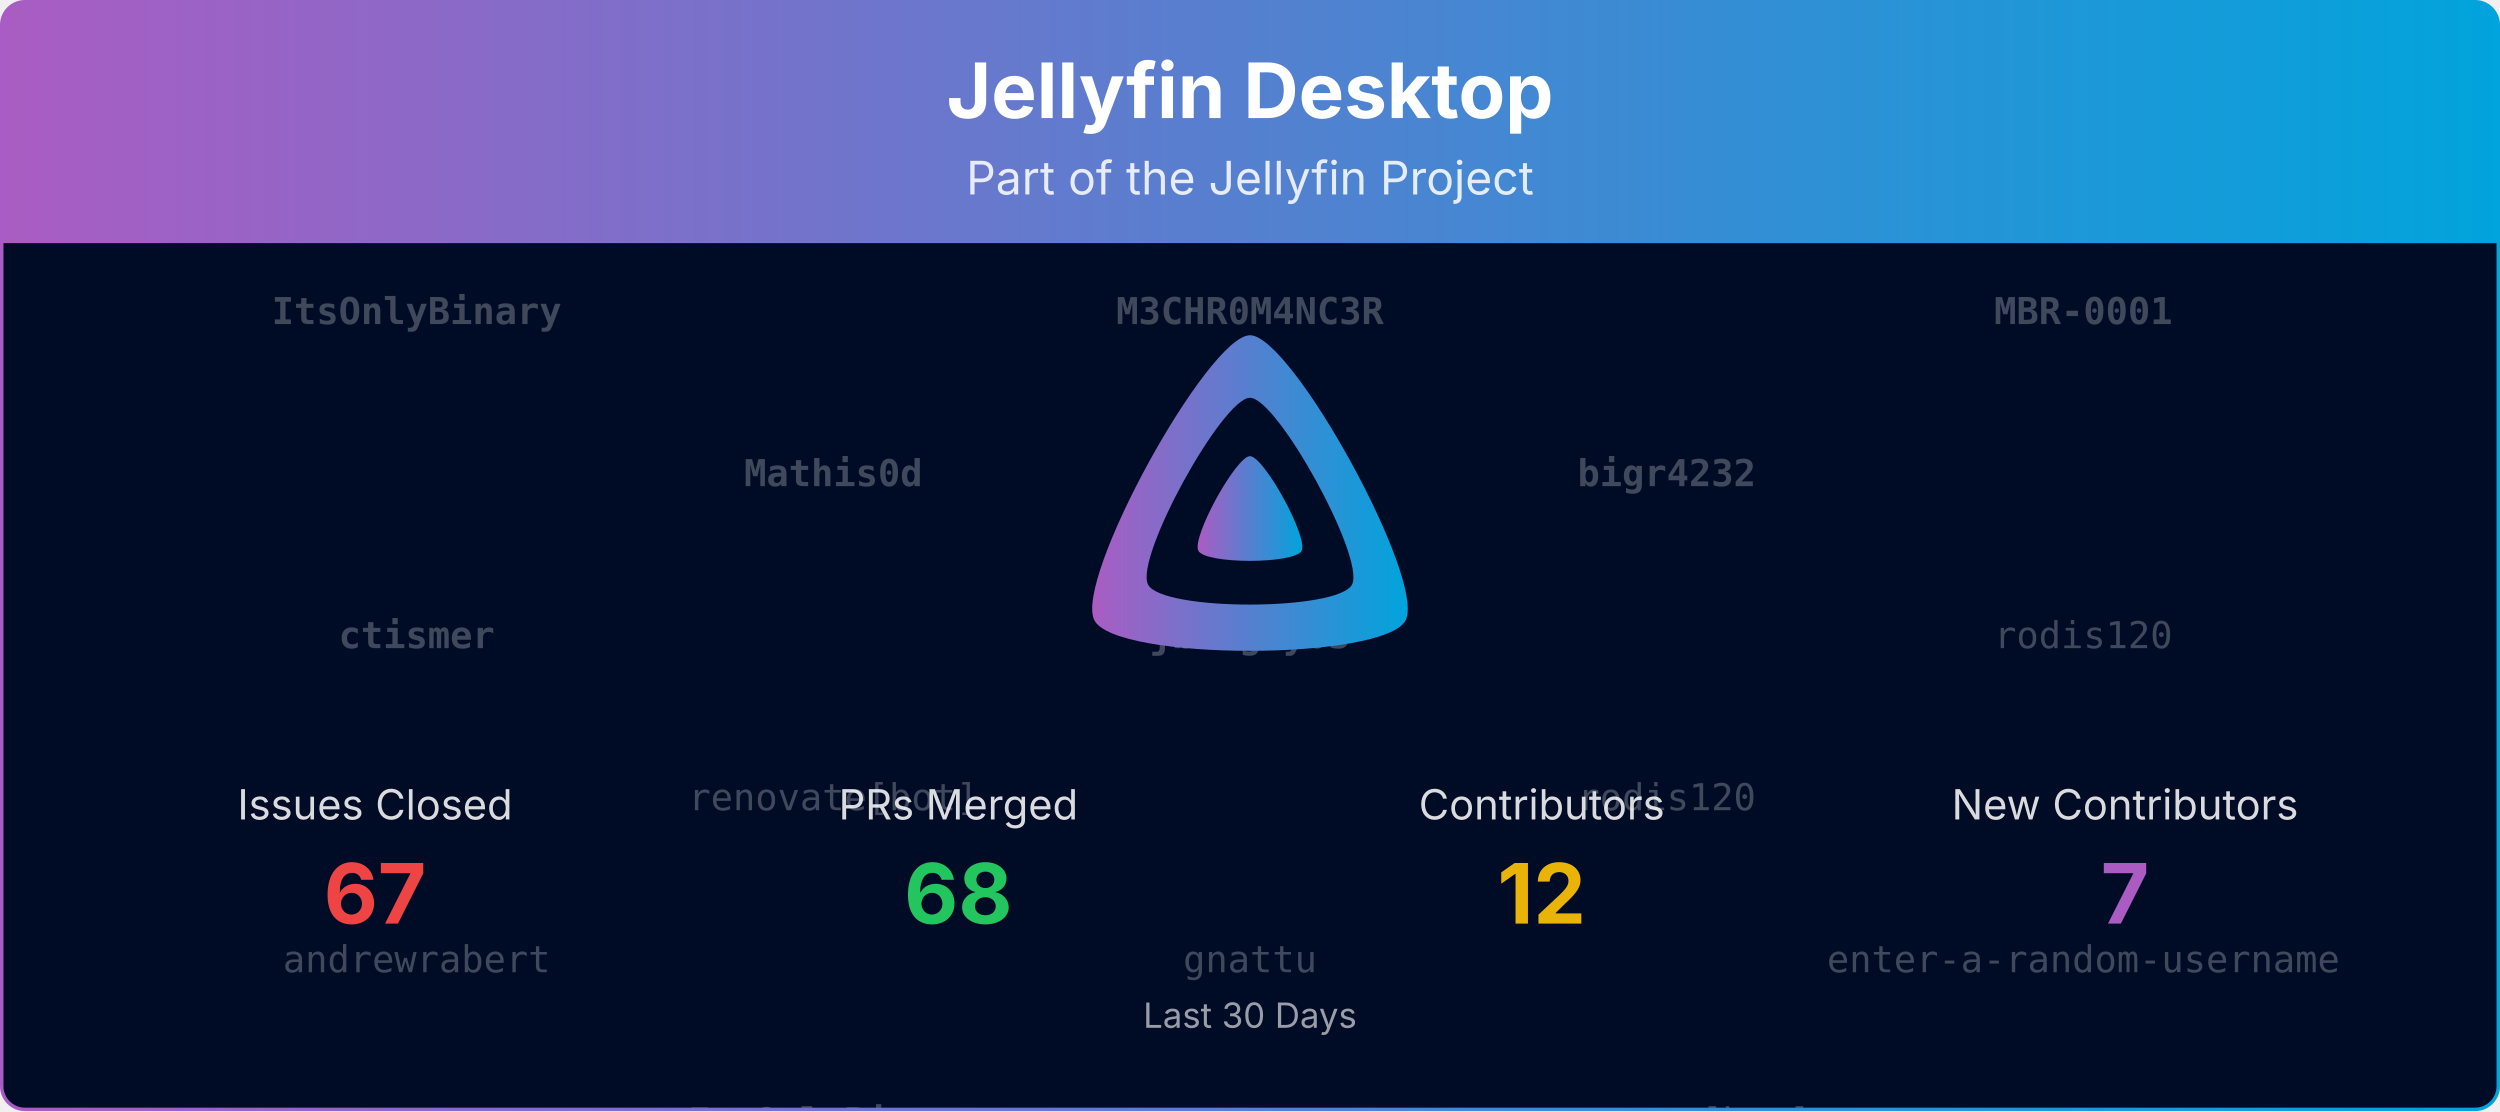
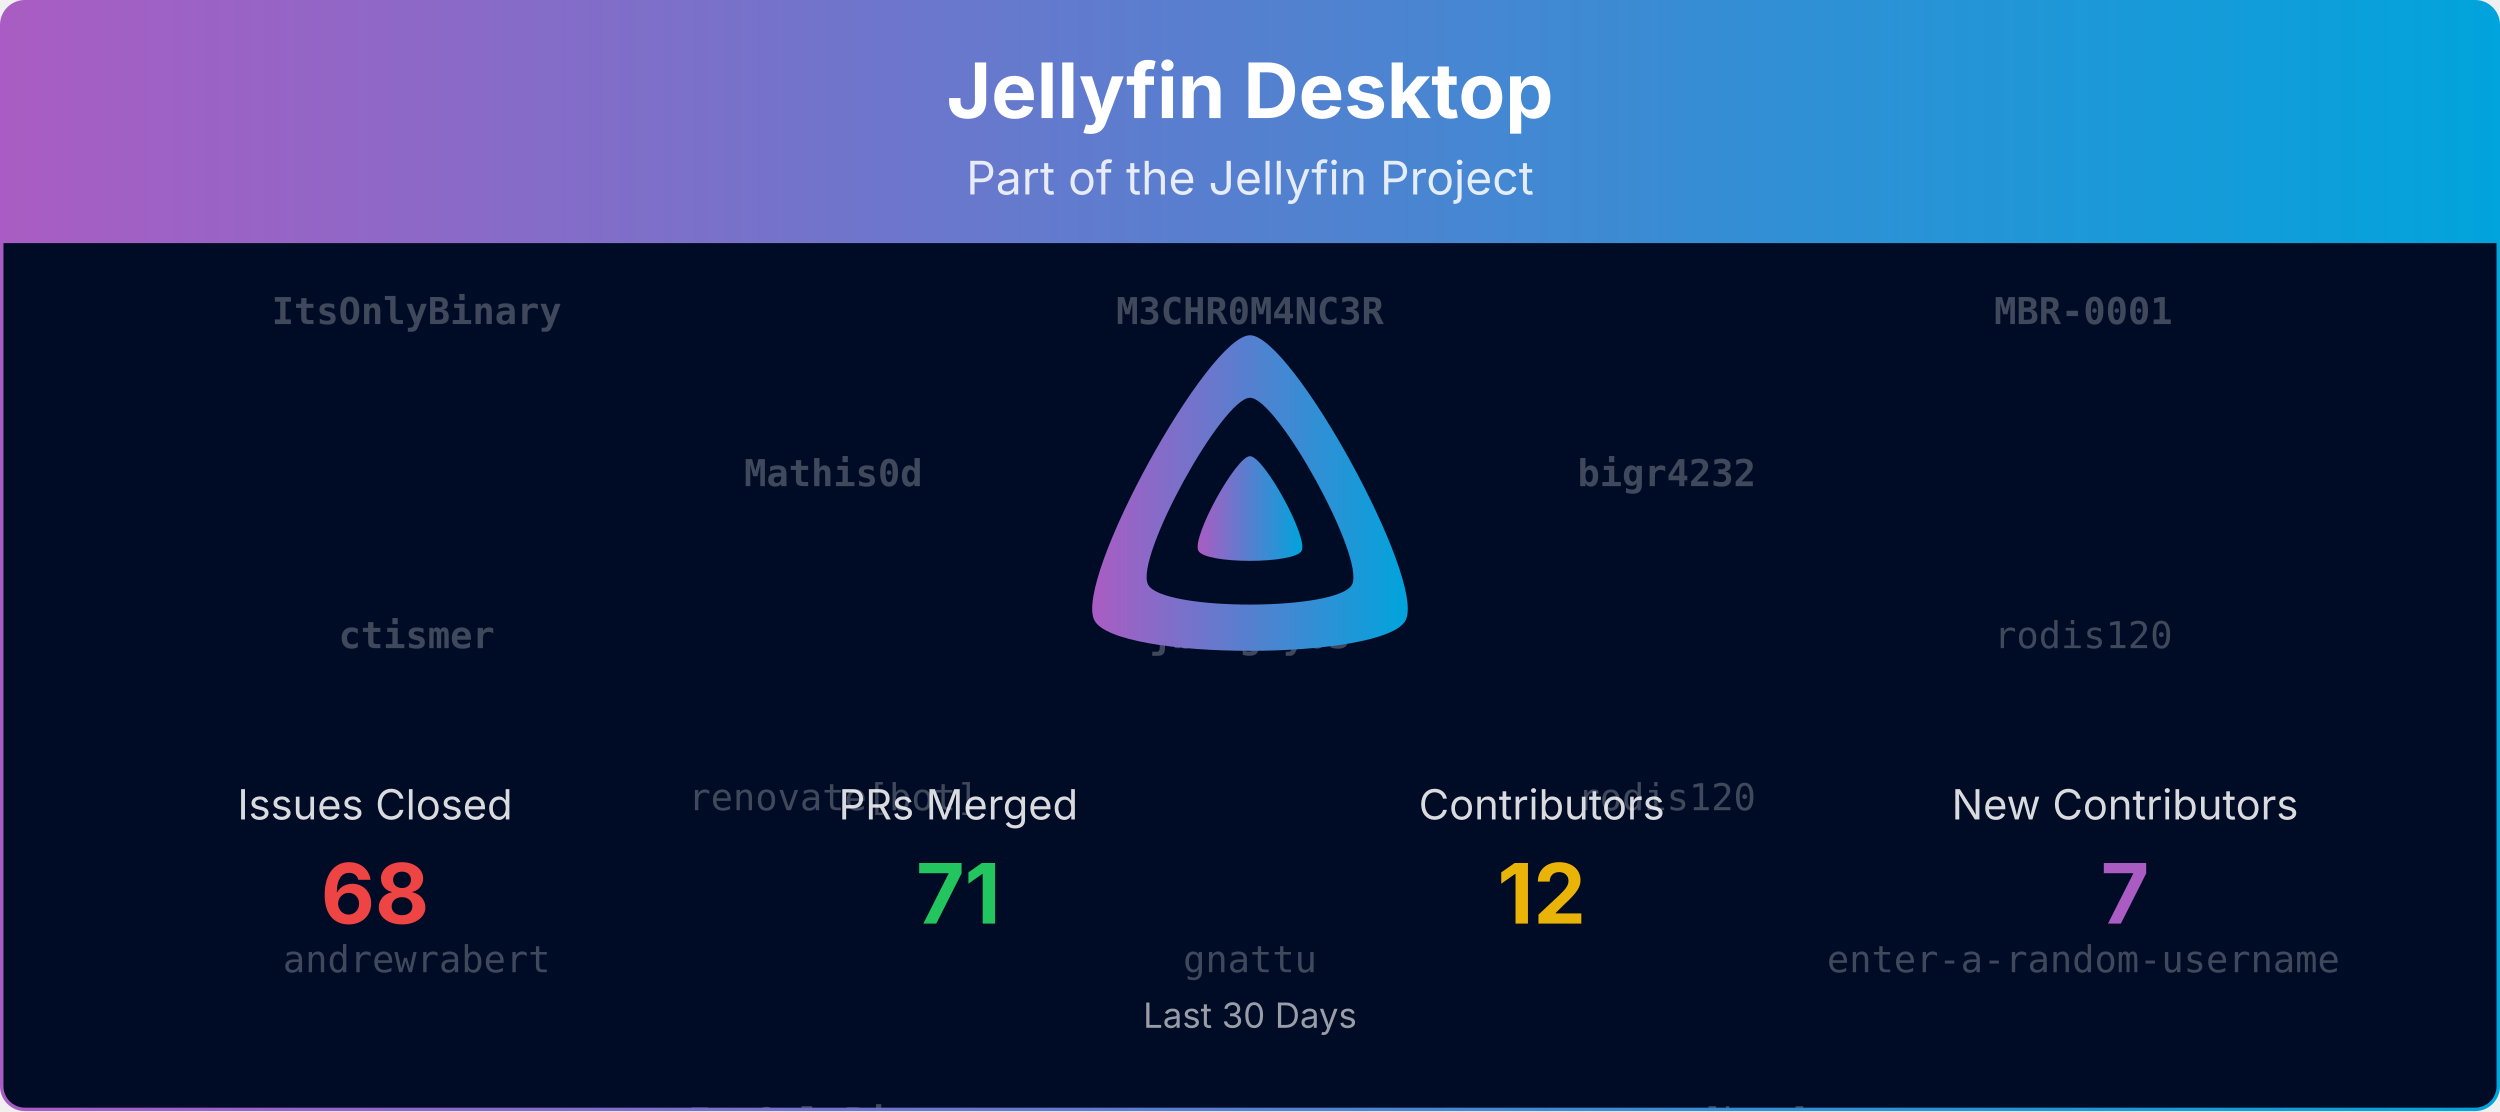
<svg xmlns="http://www.w3.org/2000/svg" viewBox="0 0 1080 480" width="100%" role="img" aria-label="Jellyfin Desktop">
  <defs>
    <linearGradient id="banner-jellyfin-desktop-grad" x1="0" y1="0" x2="1" y2="0">
      <stop offset="0%" stop-color="#AA5CC3" />
      <stop offset="100%" stop-color="#00A4DC" />
    </linearGradient>
    <clipPath id="banner-jellyfin-desktop-grad-clip">
      <rect x="0.75" y="0.75" width="1078.5" height="478.5" rx="10" ry="10" />
    </clipPath>
  </defs>
  <defs>
    <clipPath id="banner-jellyfin-desktop-grad-rain-clip">
      <rect x="0.75" y="105" width="1078.5" height="374.25" />
    </clipPath>
  </defs>
  <g clip-path="url(#banner-jellyfin-desktop-grad-clip)">
    <path d="M0.75,10.75 A10.0,10.0 0 0 1 10.75,0.75 L1069.25,0.75 A10.0,10.0 0 0 1 1079.25,10.75 L1079.25,105.00 L0.75,105.00 Z" fill="url(#banner-jellyfin-desktop-grad)" />
    <text x="540.0" y="51" text-anchor="middle" font-size="33" font-weight="700" font-family="Plus Jakarta Sans, system-ui, -apple-system, Segoe UI, sans-serif" fill="#ffffff">Jellyfin Desktop</text>
    <text x="540.0" y="84" text-anchor="middle" font-size="20" font-family="Plus Jakarta Sans, system-ui, -apple-system, Segoe UI, sans-serif" fill="#ffffff" opacity="0.85">Part of the Jellyfin Project</text>
    <rect x="0.75" y="105" width="1078.5" height="374.25" fill="#000b25" />
    <g opacity="0.25" clip-path="url(#banner-jellyfin-desktop-grad-rain-clip)" font-family="ui-monospace, SFMono-Regular, Menlo, Consolas, monospace" font-size="16" fill="#ffffff" text-anchor="middle">
      <g transform="translate(180.00,105)">
        <g>
          <animateTransform attributeName="transform" type="translate" values="0,-420;0,0" dur="10.00s" begin="-0.00s" repeatCount="indefinite" />
          <text y="35.0" font-weight="700">ItsOnlyBinary</text>
          <text y="175.0" font-weight="700">ctismer</text>
          <text y="315.0">andrewrabert</text>
          <text y="455.0" font-weight="700">ItsOnlyBinary</text>
          <text y="595.0" font-weight="700">ctismer</text>
          <text y="735.0">andrewrabert</text>
        </g>
      </g>
      <g transform="translate(540.00,105)">
        <g>
          <animateTransform attributeName="transform" type="translate" values="0,-420;0,0" dur="10.00s" begin="-1.91s" repeatCount="indefinite" />
          <text y="35.0" font-weight="700">M3CHR0M4NC3R</text>
          <text y="175.0" font-weight="700">jburgoy03</text>
          <text y="315.0">gnattu</text>
          <text y="455.0" font-weight="700">M3CHR0M4NC3R</text>
          <text y="595.0" font-weight="700">jburgoy03</text>
          <text y="735.0">gnattu</text>
        </g>
      </g>
      <g transform="translate(900.00,105)">
        <g>
          <animateTransform attributeName="transform" type="translate" values="0,-420;0,0" dur="10.00s" begin="-3.82s" repeatCount="indefinite" />
          <text y="35.0" font-weight="700">MBR-0001</text>
          <text y="175.0">rodis120</text>
          <text y="315.0">enter-a-random-username</text>
          <text y="455.0" font-weight="700">MBR-0001</text>
          <text y="595.0">rodis120</text>
          <text y="735.0">enter-a-random-username</text>
        </g>
      </g>
      <g transform="translate(360.00,105)">
        <g>
          <animateTransform attributeName="transform" type="translate" values="0,-420;0,0" dur="10.00s" begin="-5.73s" repeatCount="indefinite" />
          <text y="105.0" font-weight="700">Mathis0d</text>
          <text y="245.0">renovate[bot]</text>
          <text y="385.0" font-weight="700">ItsOnlyBinary</text>
          <text y="525.0" font-weight="700">Mathis0d</text>
          <text y="665.0">renovate[bot]</text>
          <text y="805.0" font-weight="700">ItsOnlyBinary</text>
        </g>
      </g>
      <g transform="translate(720.00,105)">
        <g>
          <animateTransform attributeName="transform" type="translate" values="0,-420;0,0" dur="10.00s" begin="-7.64s" repeatCount="indefinite" />
          <text y="105.0" font-weight="700">bigr4232</text>
          <text y="245.0">rodis120</text>
          <text y="385.0">renovate[bot]</text>
          <text y="525.0" font-weight="700">bigr4232</text>
          <text y="665.0">rodis120</text>
          <text y="805.0">renovate[bot]</text>
        </g>
      </g>
    </g>
    <g transform="translate(465.00,138.00) scale(0.29297)">
      <path fill="url(#banner-jellyfin-desktop-grad)" fill-rule="evenodd" d="M256,23.3c-61.6,0-259.8,359.4-229.6,420.1s429.3,60,459.2,0S317.6,23.3,256,23.3zM406.5,390.8c-19.6,39.3-281.1,39.8-300.9,0s110.1-275.3,150.4-275.3S426.1,351.4,406.5,390.8z" />
      <path fill="url(#banner-jellyfin-desktop-grad)" d="M256,201.6c-20.4,0-86.2,119.3-76.2,139.4s142.5,19.9,152.4,0S276.5,201.6,256,201.6z" />
    </g>
    <text x="162.0" y="354.0" text-anchor="middle" font-size="18" font-family="Plus Jakarta Sans, system-ui, -apple-system, Segoe UI, sans-serif" fill="#ffffff" opacity="0.85">Issues Closed</text>
-     <text x="162.0" y="399.0" text-anchor="middle" font-size="36" font-weight="700" font-family="Plus Jakarta Sans, system-ui, -apple-system, Segoe UI, sans-serif" fill="#ef4444">67</text>
+     <text x="162.0" y="399.0" text-anchor="middle" font-size="36" font-weight="700" font-family="Plus Jakarta Sans, system-ui, -apple-system, Segoe UI, sans-serif" fill="#ef4444">68</text>
    <text x="414.0" y="354.0" text-anchor="middle" font-size="18" font-family="Plus Jakarta Sans, system-ui, -apple-system, Segoe UI, sans-serif" fill="#ffffff" opacity="0.85">PRs Merged</text>
-     <text x="414.0" y="399.0" text-anchor="middle" font-size="36" font-weight="700" font-family="Plus Jakarta Sans, system-ui, -apple-system, Segoe UI, sans-serif" fill="#22c55e">68</text>
+     <text x="414.0" y="399.0" text-anchor="middle" font-size="36" font-weight="700" font-family="Plus Jakarta Sans, system-ui, -apple-system, Segoe UI, sans-serif" fill="#22c55e">71</text>
    <text x="666.0" y="354.0" text-anchor="middle" font-size="18" font-family="Plus Jakarta Sans, system-ui, -apple-system, Segoe UI, sans-serif" fill="#ffffff" opacity="0.85">Contributors</text>
    <text x="666.0" y="399.0" text-anchor="middle" font-size="36" font-weight="700" font-family="Plus Jakarta Sans, system-ui, -apple-system, Segoe UI, sans-serif" fill="#eab308">12</text>
    <text x="918.0" y="354.0" text-anchor="middle" font-size="18" font-family="Plus Jakarta Sans, system-ui, -apple-system, Segoe UI, sans-serif" fill="#ffffff" opacity="0.85">New Contributors</text>
    <text x="918.0" y="399.0" text-anchor="middle" font-size="36" font-weight="700" font-family="Plus Jakarta Sans, system-ui, -apple-system, Segoe UI, sans-serif" fill="#AA5CC3">7</text>
    <text x="540.0" y="444.0" text-anchor="middle" font-size="15" font-family="Plus Jakarta Sans, system-ui, -apple-system, Segoe UI, sans-serif" fill="#ffffff" opacity="0.6">Last 30 Days</text>
  </g>
  <rect x="0.75" y="0.75" width="1078.5" height="478.5" rx="10" ry="10" fill="none" stroke="url(#banner-jellyfin-desktop-grad)" stroke-width="1.5" />
</svg>
